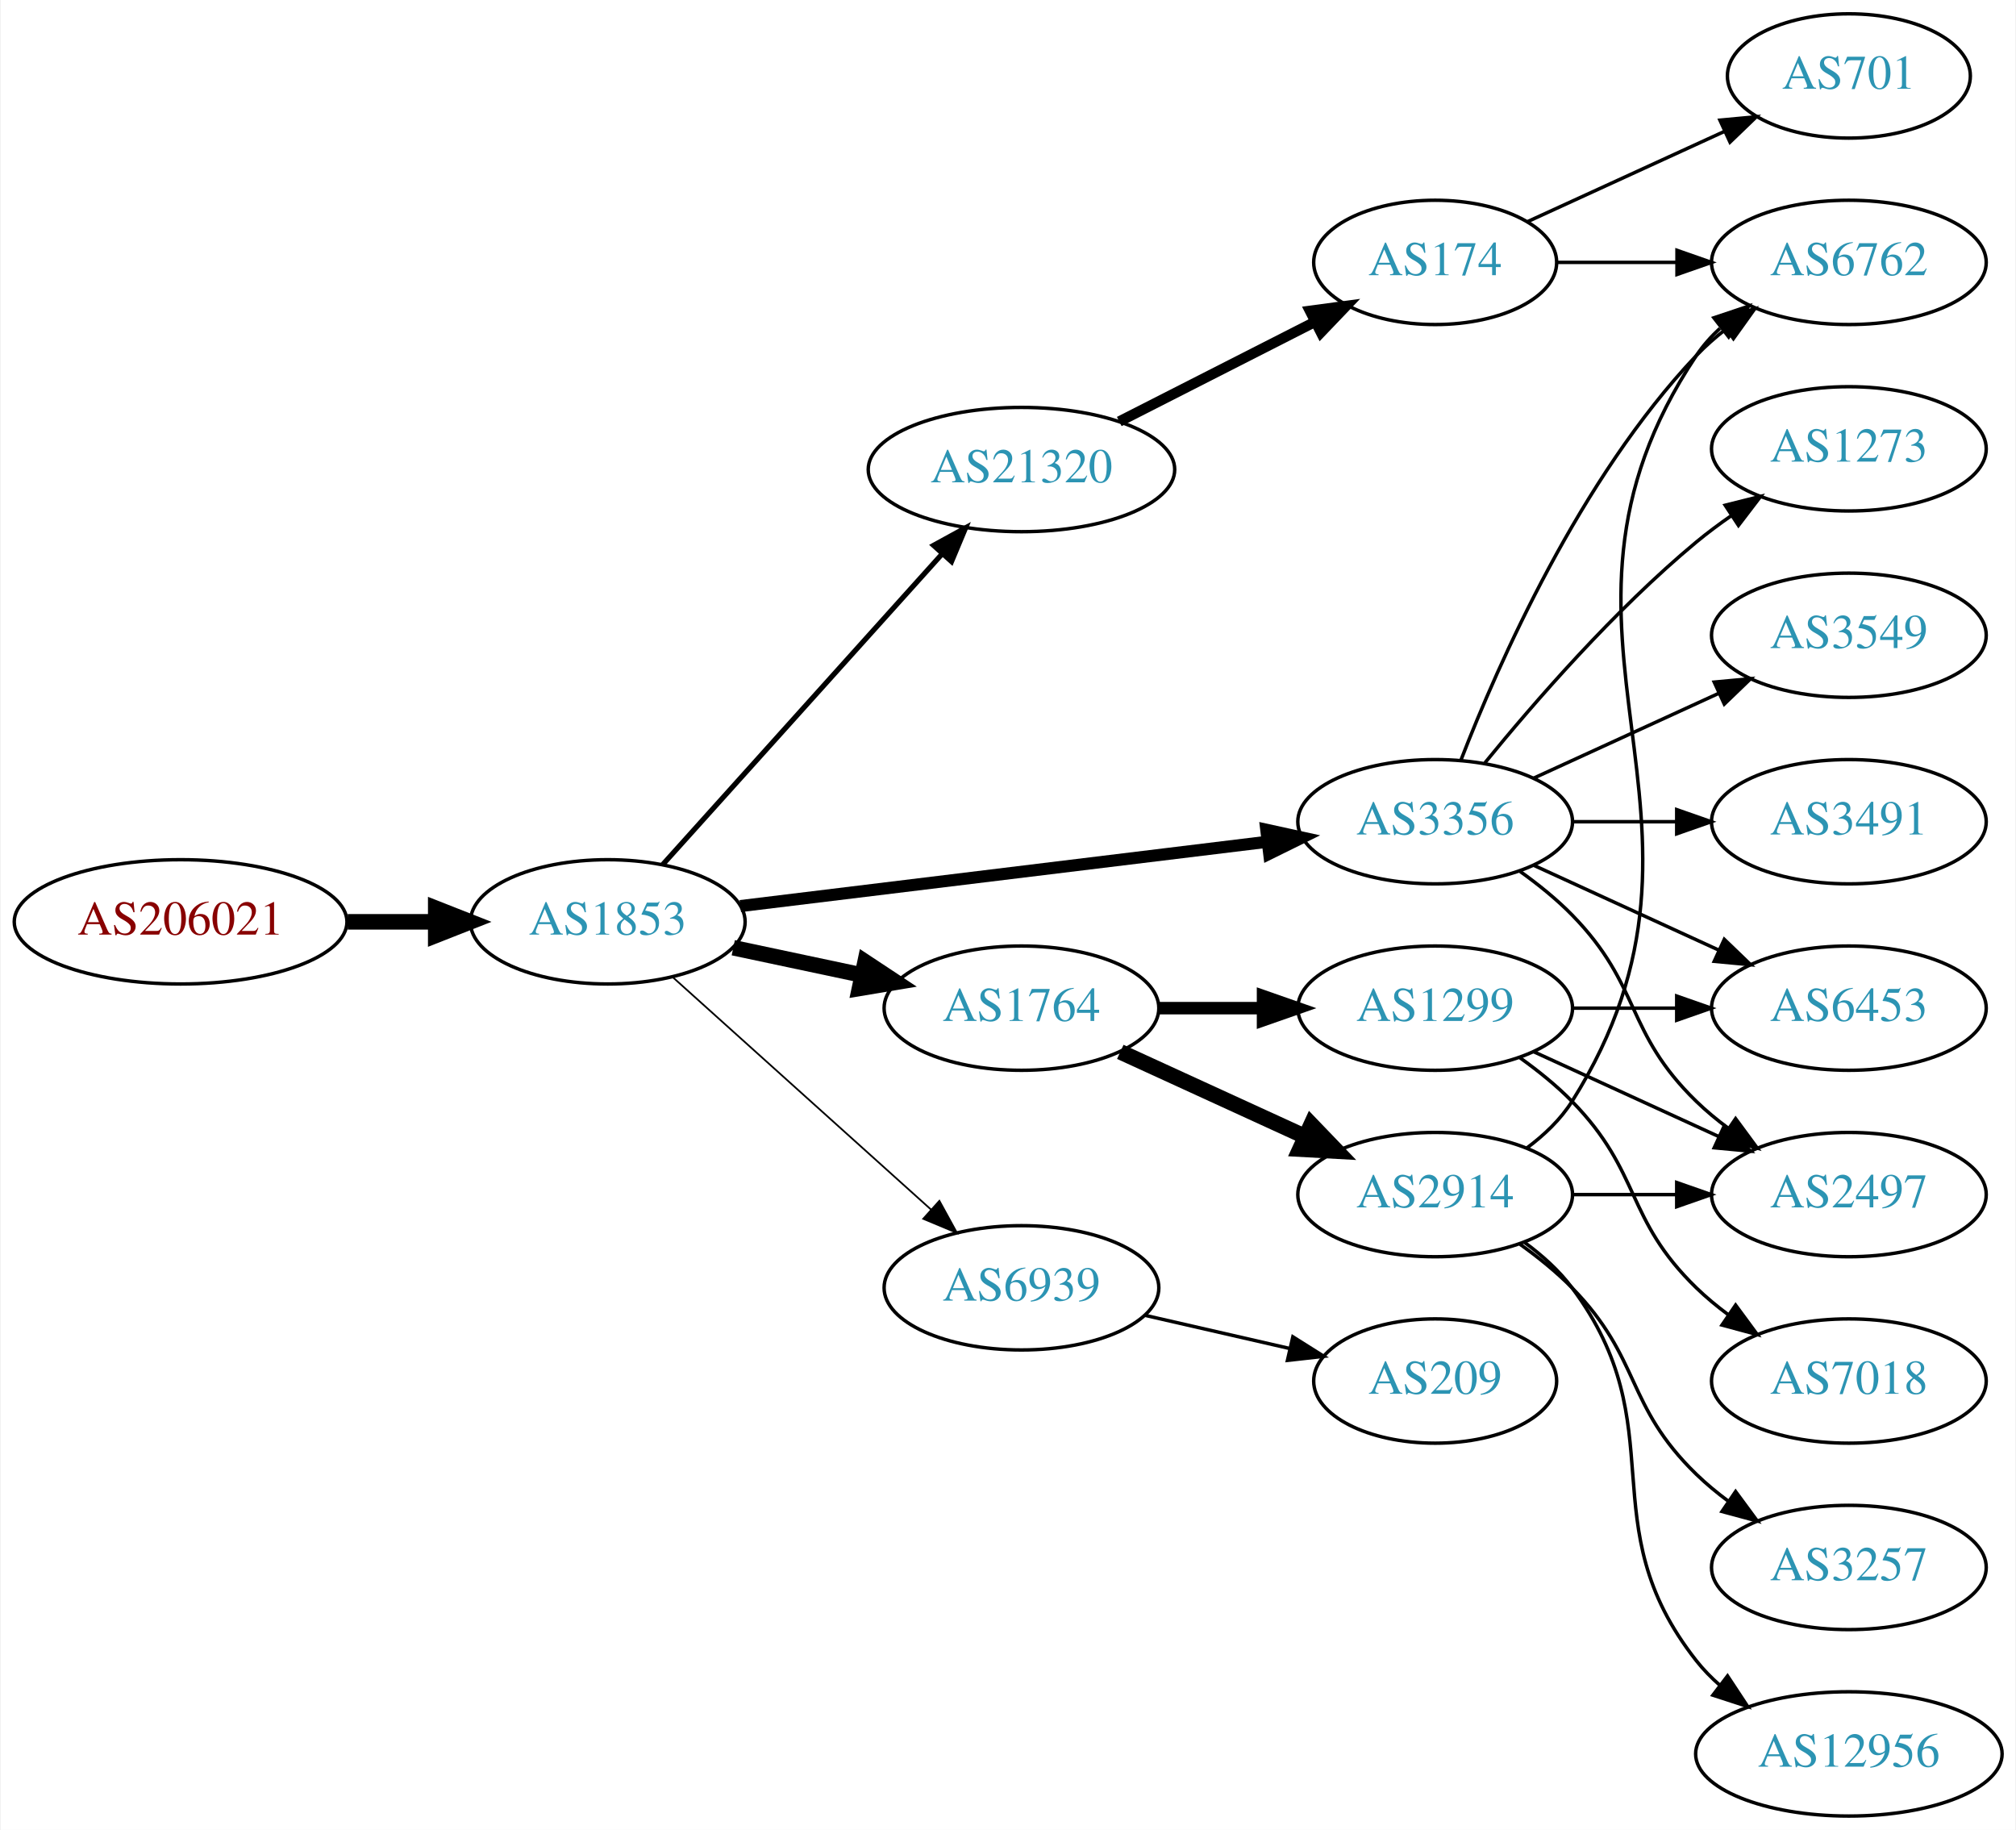
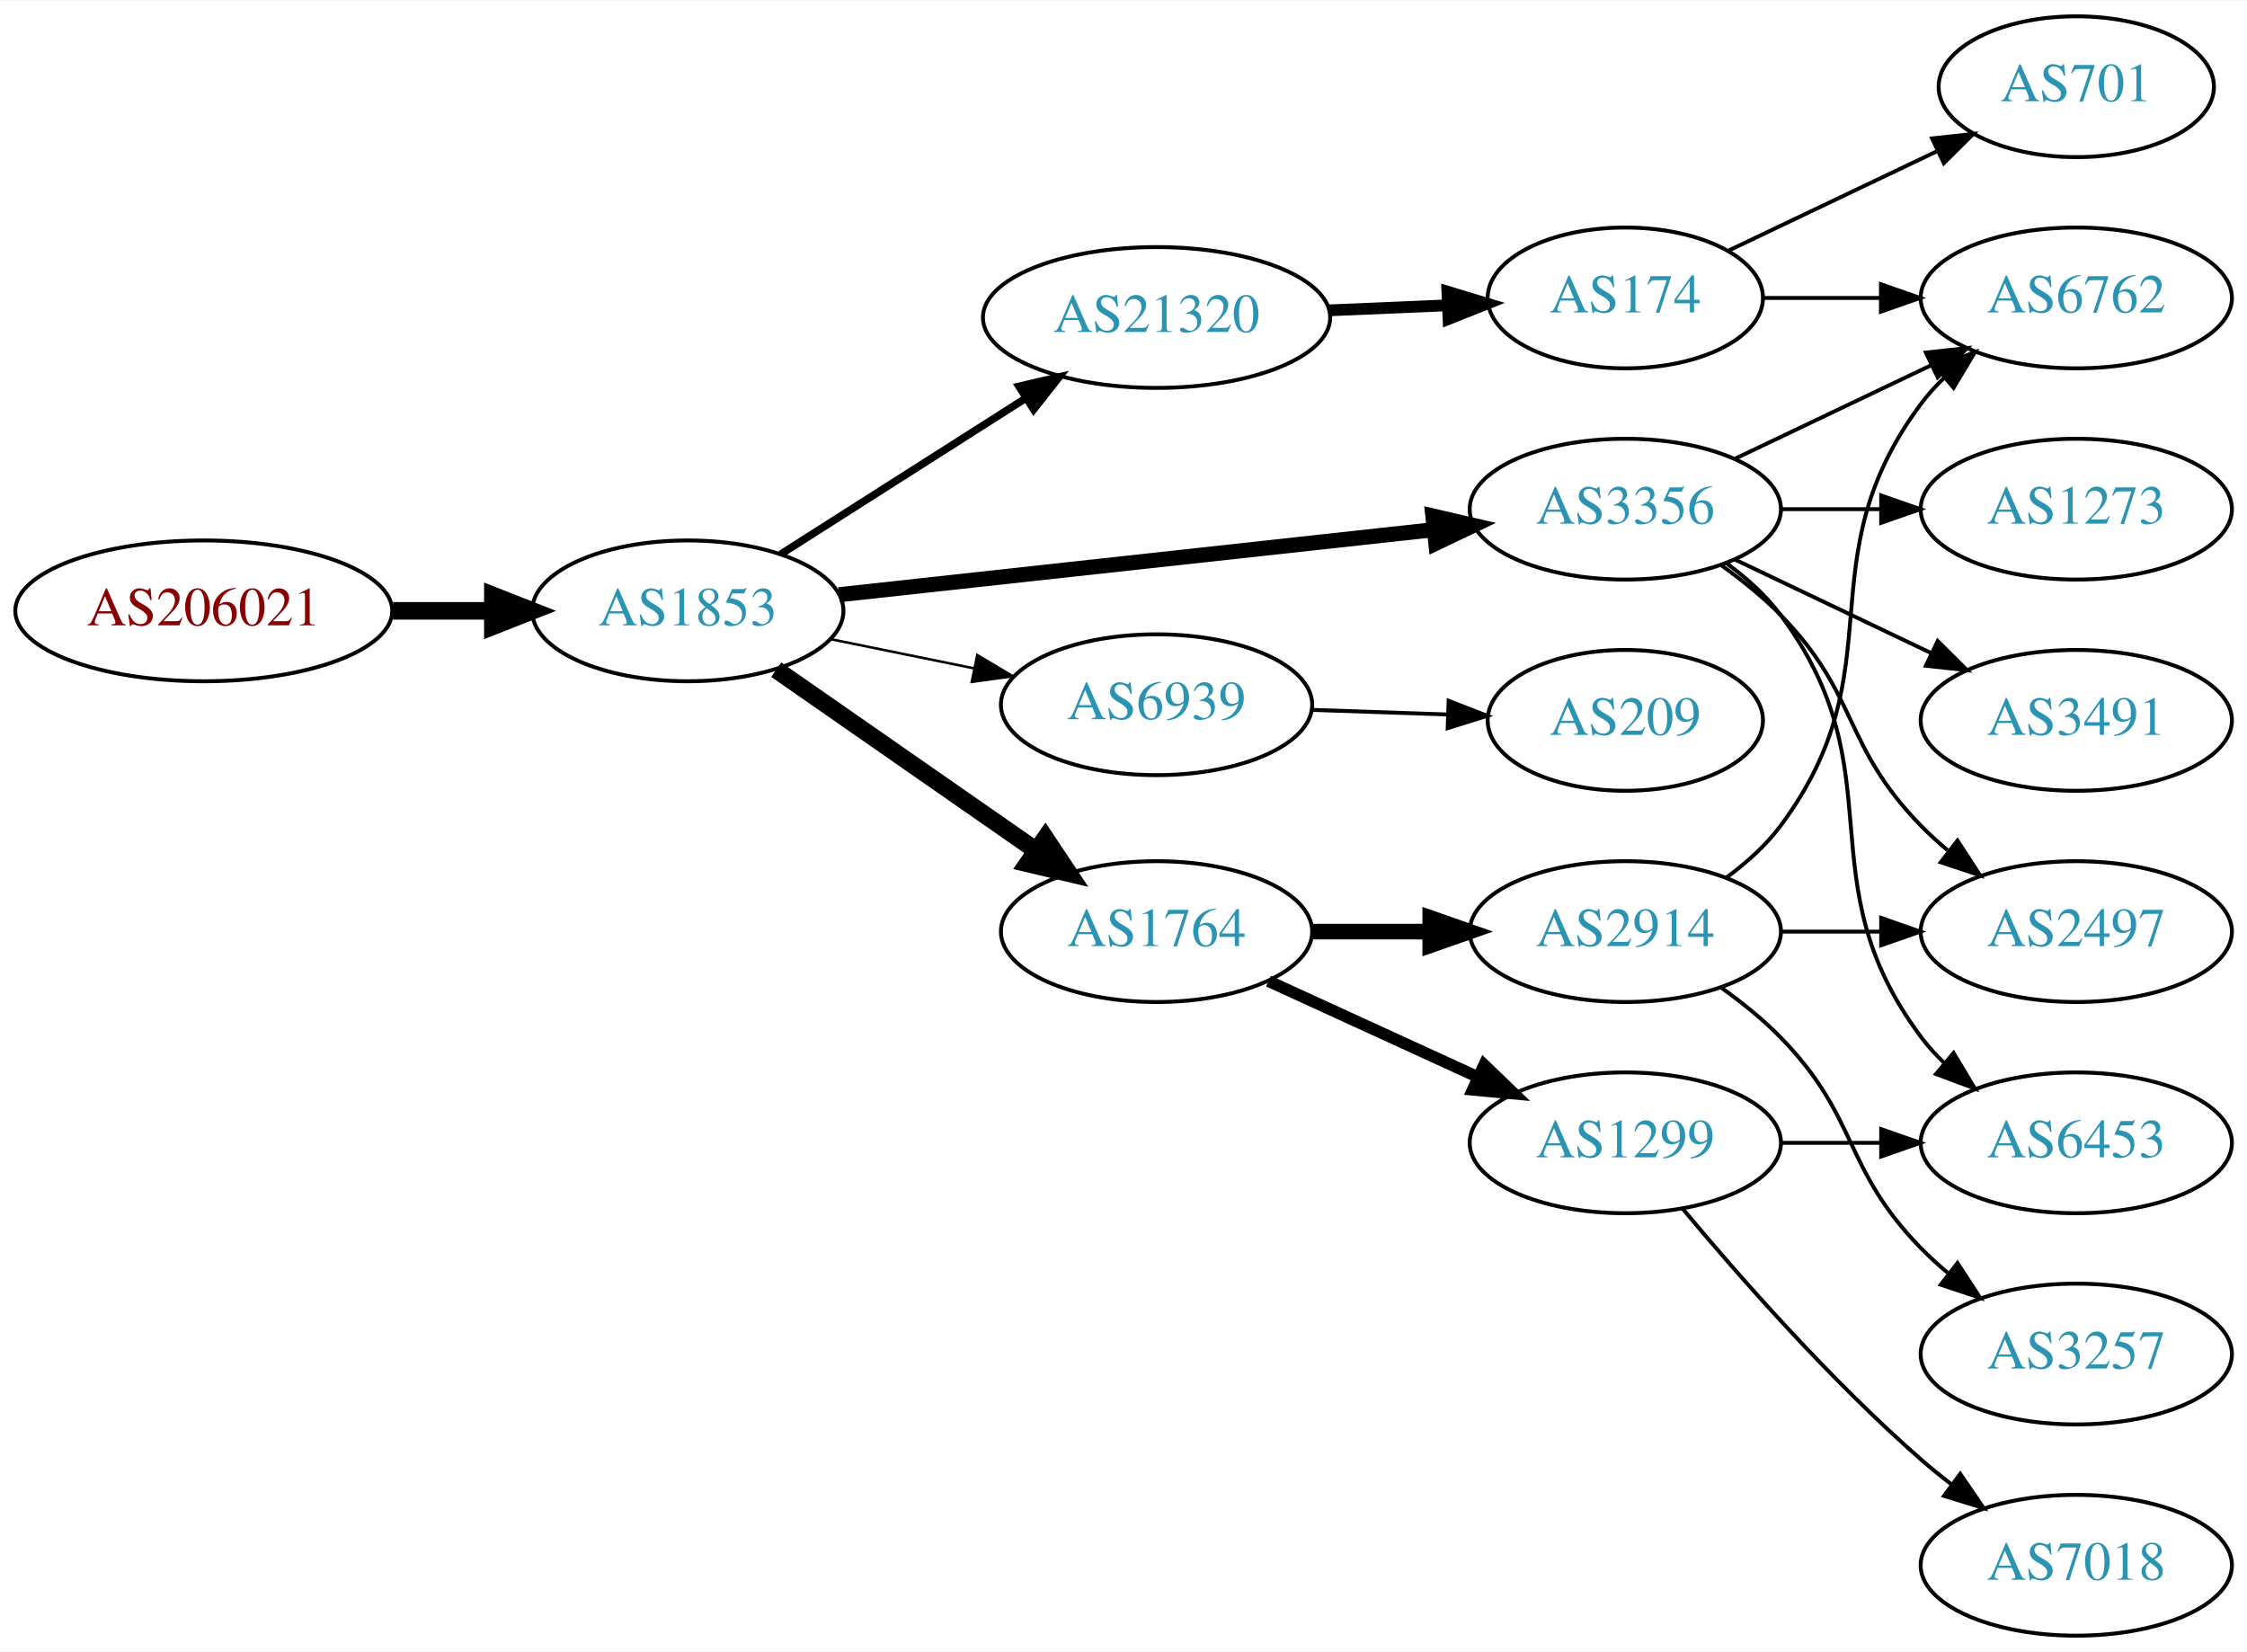
- <svg xmlns="http://www.w3.org/2000/svg" xmlns:xlink="http://www.w3.org/1999/xlink" width="584pt" height="530pt" viewBox="0.00 0.00 583.56 530.00">
-   <g id="graph0" class="graph" transform="scale(1 1) rotate(0) translate(4 526)">
-     <polygon fill="white" stroke="none" points="-4,4 -4,-526 579.562,-526 579.562,4 -4,4" />
+ <svg xmlns="http://www.w3.org/2000/svg" xmlns:xlink="http://www.w3.org/1999/xlink" width="574pt" height="422pt" viewBox="0.00 0.00 574.46 422.00">
+   <g id="graph0" class="graph" transform="scale(1 1) rotate(0) translate(4 418)">
+     <polygon fill="white" stroke="none" points="-4,4 -4,-418 570.463,-418 570.463,4 -4,4" />
    <g id="node1" class="node">
      <g id="a_node1">
        <a xlink:href="/asn/206021" xlink:title="AS206021 ~ Wirtschaftskammer Steiermark [AT]">
-           <ellipse fill="#ffffff" stroke="black" cx="48.096" cy="-259" rx="48.192" ry="18" />
-           <text text-anchor="middle" x="48.096" y="-255.3" font-family="Times,serif" font-size="14.00" fill="#880000">AS206021</text>
+           <ellipse fill="#ffffff" stroke="black" cx="48.096" cy="-262" rx="48.192" ry="18" />
+           <text text-anchor="middle" x="48.096" y="-258.3" font-family="Times,serif" font-size="14.00" fill="#880000">AS206021</text>
        </a>
      </g>
    </g>
    <g id="node2" class="node">
      <g id="a_node2">
        <a xlink:href="/asn/1853" xlink:title="AS1853 ~ ACOnet Backbone [AT]">
-           <ellipse fill="#ffffff" stroke="black" cx="171.838" cy="-259" rx="39.794" ry="18" />
-           <text text-anchor="middle" x="171.838" y="-255.3" font-family="Times,serif" font-size="14.00" fill="#2c94b3">AS1853</text>
+           <ellipse fill="#ffffff" stroke="black" cx="171.838" cy="-262" rx="39.794" ry="18" />
+           <text text-anchor="middle" x="171.838" y="-258.3" font-family="Times,serif" font-size="14.00" fill="#2c94b3">AS1853</text>
        </a>
      </g>
    </g>
    <g id="edge1" class="edge">
-       <path fill="none" stroke="black" stroke-width="4.5" d="M96.513,-259C104.867,-259 113.577,-259 121.969,-259" />
-       <polygon fill="black" stroke="black" stroke-width="4.5" points="122.004,-262.938 132.004,-259 122.004,-255.063 122.004,-262.938" />
+       <path fill="none" stroke="black" stroke-width="4.5" d="M96.513,-262C104.867,-262 113.577,-262 121.969,-262" />
+       <polygon fill="black" stroke="black" stroke-width="4.5" points="122.004,-265.938 132.004,-262 122.004,-258.063 122.004,-265.938" />
    </g>
    <g id="node3" class="node">
      <g id="a_node3">
        <a xlink:href="/asn/21320" xlink:title="AS21320 ~ GEANT Vereniging [EU]">
-           <ellipse fill="#ffffff" stroke="black" cx="291.681" cy="-390" rx="44.393" ry="18" />
-           <text text-anchor="middle" x="291.681" y="-386.3" font-family="Times,serif" font-size="14.00" fill="#2c94b3">AS21320</text>
+           <ellipse fill="#ffffff" stroke="black" cx="291.681" cy="-337" rx="44.393" ry="18" />
+           <text text-anchor="middle" x="291.681" y="-333.3" font-family="Times,serif" font-size="14.00" fill="#2c94b3">AS21320</text>
        </a>
      </g>
    </g>
    <g id="edge2" class="edge">
-       <path fill="none" stroke="black" stroke-width="1.5" d="M187.763,-275.591C208.193,-298.303 245.019,-339.24 268.633,-365.491" />
-       <polygon fill="black" stroke="black" stroke-width="1.5" points="266.215,-368.036 275.505,-373.13 271.419,-363.354 266.215,-368.036" />
+       <path fill="none" stroke="black" stroke-width="1.929" d="M195.559,-276.461C213.387,-287.807 238.434,-303.748 258.351,-316.424" />
+       <polygon fill="black" stroke="black" stroke-width="1.929" points="256.5,-319.395 266.816,-321.811 260.258,-313.489 256.5,-319.395" />
    </g>
    <g id="node4" class="node">
      <g id="a_node4">
        <a xlink:href="/asn/3356" xlink:title="AS3356 ~ Level 3 Parent, LLC [US]">
          <ellipse fill="#ffffff" stroke="black" cx="411.523" cy="-288" rx="39.794" ry="18" />
          <text text-anchor="middle" x="411.523" y="-284.3" font-family="Times,serif" font-size="14.00" fill="#2c94b3">AS3356</text>
        </a>
      </g>
    </g>
    <g id="edge3" class="edge">
-       <path fill="none" stroke="black" stroke-width="3.5" d="M210.238,-263.563C251.475,-268.595 317.919,-276.701 362.861,-282.185" />
-       <polygon fill="black" stroke="black" stroke-width="3.5" points="362.599,-285.679 372.949,-283.416 363.447,-278.73 362.599,-285.679" />
+       <path fill="none" stroke="black" stroke-width="3.857" d="M210.5,-266.12C251.668,-270.623 317.732,-277.85 362.574,-282.755" />
+       <polygon fill="black" stroke="black" stroke-width="3.857" points="362.323,-286.248 372.645,-283.857 363.084,-279.29 362.323,-286.248" />
    </g>
    <g id="node5" class="node">
      <g id="a_node5">
-         <a xlink:href="/asn/1764" xlink:title="AS1764 ~ NEXTLAYER-AS [AT]">
-           <ellipse fill="#ffffff" stroke="black" cx="291.681" cy="-234" rx="39.794" ry="18" />
-           <text text-anchor="middle" x="291.681" y="-230.3" font-family="Times,serif" font-size="14.00" fill="#2c94b3">AS1764</text>
+         <a xlink:href="/asn/6939" xlink:title="AS6939 ~ Hurricane Electric LLC [US]">
+           <ellipse fill="#ffffff" stroke="black" cx="291.681" cy="-238" rx="39.794" ry="18" />
+           <text text-anchor="middle" x="291.681" y="-234.3" font-family="Times,serif" font-size="14.00" fill="#2c94b3">AS6939</text>
        </a>
      </g>
    </g>
    <g id="edge4" class="edge">
-       <path fill="none" stroke="black" stroke-width="4.5" d="M208.195,-251.499C219.847,-249.027 232.971,-246.243 245.267,-243.634" />
-       <polygon fill="black" stroke="black" stroke-width="4.5" points="246.384,-247.423 255.349,-241.496 244.749,-239.719 246.384,-247.423" />
+       <path fill="none" stroke="black" stroke-width="0.643" d="M208.195,-254.799C219.741,-252.448 232.733,-249.802 244.931,-247.317" />
+       <polygon fill="black" stroke="black" stroke-width="0.643" points="245.841,-250.704 254.942,-245.279 244.444,-243.845 245.841,-250.704" />
    </g>
    <g id="node6" class="node">
      <g id="a_node6">
-         <a xlink:href="/asn/6939" xlink:title="AS6939 ~ Hurricane Electric LLC [US]">
-           <ellipse fill="#ffffff" stroke="black" cx="291.681" cy="-153" rx="39.794" ry="18" />
-           <text text-anchor="middle" x="291.681" y="-149.3" font-family="Times,serif" font-size="14.00" fill="#2c94b3">AS6939</text>
+         <a xlink:href="/asn/1764" xlink:title="AS1764 ~ NEXTLAYER-AS [AT]">
+           <ellipse fill="#ffffff" stroke="black" cx="291.681" cy="-180" rx="39.794" ry="18" />
+           <text text-anchor="middle" x="291.681" y="-176.3" font-family="Times,serif" font-size="14.00" fill="#2c94b3">AS1764</text>
        </a>
      </g>
    </g>
    <g id="edge5" class="edge">
-       <path fill="none" stroke="black" stroke-width="0.5" d="M190.736,-242.901C210.664,-224.975 243.021,-195.87 265.499,-175.651" />
-       <polygon fill="black" stroke="black" stroke-width="0.5" points="267.906,-178.193 273,-168.903 263.225,-172.989 267.906,-178.193" />
+       <path fill="none" stroke="black" stroke-width="4.5" d="M194.452,-246.96C213.057,-234.014 240.092,-215.202 260.772,-200.811" />
+       <polygon fill="black" stroke="black" stroke-width="4.5" points="263.244,-203.888 269.203,-194.945 258.746,-197.424 263.244,-203.888" />
    </g>
    <g id="node7" class="node">
      <g id="a_node7">
        <a xlink:href="/asn/174" xlink:title="AS174 ~ Cogent Communications [US]">
-           <ellipse fill="#ffffff" stroke="black" cx="411.523" cy="-450" rx="35.194" ry="18" />
-           <text text-anchor="middle" x="411.523" y="-446.3" font-family="Times,serif" font-size="14.00" fill="#2c94b3">AS174</text>
+           <ellipse fill="#ffffff" stroke="black" cx="411.523" cy="-342" rx="35.194" ry="18" />
+           <text text-anchor="middle" x="411.523" y="-338.3" font-family="Times,serif" font-size="14.00" fill="#2c94b3">AS174</text>
        </a>
      </g>
    </g>
    <g id="edge6" class="edge">
-       <path fill="none" stroke="black" stroke-width="3" d="M320.012,-403.916C336.919,-412.524 358.752,-423.641 376.739,-432.799" />
-       <polygon fill="black" stroke="black" stroke-width="3" points="375.248,-435.967 385.748,-437.385 378.424,-429.729 375.248,-435.967" />
+       <path fill="none" stroke="black" stroke-width="3" d="M335.892,-338.833C345.74,-339.251 356.219,-339.696 366.116,-340.116" />
+       <polygon fill="black" stroke="black" stroke-width="3" points="366.029,-343.615 376.168,-340.542 366.326,-336.621 366.029,-343.615" />
    </g>
    <g id="node8" class="node">
      <g id="a_node8">
+         <a xlink:href="/asn/6453" xlink:title="AS6453 ~ TATA COMMUNICATIONS (AMERICA) INC [US]">
+           <ellipse fill="#ffffff" stroke="black" cx="526.816" cy="-126" rx="39.794" ry="18" />
+           <text text-anchor="middle" x="526.816" y="-122.3" font-family="Times,serif" font-size="14.00" fill="#2c94b3">AS6453</text>
+         </a>
+       </g>
+     </g>
+     <g id="edge7" class="edge">
+       <path fill="none" stroke="black" d="M437.454,-274.118C442.53,-270.389 447.448,-265.984 451.17,-261 481.441,-220.458 456.898,-193.542 487.17,-153 488.914,-150.664 490.921,-148.455 493.085,-146.383" />
+       <polygon fill="black" stroke="black" points="495.444,-148.973 500.885,-139.882 490.963,-143.595 495.444,-148.973" />
+     </g>
+     <g id="node9" class="node">
+       <g id="a_node9">
        <a xlink:href="/asn/6762" xlink:title="AS6762 ~ TELECOM ITALIA SPARKLE S.p.A. [IT]">
-           <ellipse fill="#ffffff" stroke="black" cx="531.366" cy="-450" rx="39.794" ry="18" />
-           <text text-anchor="middle" x="531.366" y="-446.3" font-family="Times,serif" font-size="14.00" fill="#2c94b3">AS6762</text>
-         </a>
-       </g>
-     </g>
-     <g id="edge9" class="edge">
-       <path fill="none" stroke="black" d="M419.046,-305.994C429.797,-333.728 453.454,-387.429 487.17,-423 489.755,-425.728 492.673,-428.294 495.741,-430.677" />
-       <polygon fill="black" stroke="black" points="493.895,-433.658 504.09,-436.543 497.92,-427.93 493.895,-433.658" />
+           <ellipse fill="#ffffff" stroke="black" cx="526.816" cy="-342" rx="39.794" ry="18" />
+           <text text-anchor="middle" x="526.816" y="-338.3" font-family="Times,serif" font-size="14.00" fill="#2c94b3">AS6762</text>
+         </a>
+       </g>
+     </g>
+     <g id="edge8" class="edge">
+       <path fill="none" stroke="black" d="M439.66,-300.934C454.654,-308.081 473.475,-317.052 489.698,-324.785" />
+       <polygon fill="black" stroke="black" points="488.368,-328.028 498.901,-329.171 491.38,-321.709 488.368,-328.028" />
    </g>
    <g id="node10" class="node">
      <g id="a_node10">
        <a xlink:href="/asn/2497" xlink:title="AS2497 ~ Internet Initiative Japan Inc. [JP]">
-           <ellipse fill="#ffffff" stroke="black" cx="531.366" cy="-180" rx="39.794" ry="18" />
-           <text text-anchor="middle" x="531.366" y="-176.3" font-family="Times,serif" font-size="14.00" fill="#2c94b3">AS2497</text>
-         </a>
-       </g>
-     </g>
-     <g id="edge10" class="edge">
-       <path fill="none" stroke="black" d="M436.117,-273.611C441.373,-269.852 446.705,-265.563 451.17,-261 471.342,-240.383 466.476,-227.094 487.17,-207 490.015,-204.237 493.189,-201.614 496.489,-199.166" />
-       <polygon fill="black" stroke="black" points="498.554,-201.994 504.837,-193.462 494.605,-196.214 498.554,-201.994" />
+           <ellipse fill="#ffffff" stroke="black" cx="526.816" cy="-180" rx="39.794" ry="18" />
+           <text text-anchor="middle" x="526.816" y="-176.3" font-family="Times,serif" font-size="14.00" fill="#2c94b3">AS2497</text>
+         </a>
+       </g>
+     </g>
+     <g id="edge9" class="edge">
+       <path fill="none" stroke="black" d="M436.117,-273.611C441.373,-269.852 446.705,-265.563 451.17,-261 471.342,-240.383 466.997,-227.617 487.17,-207 489.262,-204.861 491.546,-202.782 493.922,-200.79" />
+       <polygon fill="black" stroke="black" points="496.441,-203.268 502.222,-194.389 492.166,-197.725 496.441,-203.268" />
    </g>
    <g id="node11" class="node">
      <g id="a_node11">
        <a xlink:href="/asn/1273" xlink:title="AS1273 ~ Vodafone Group PLC [EU]">
-           <ellipse fill="#ffffff" stroke="black" cx="531.366" cy="-396" rx="39.794" ry="18" />
-           <text text-anchor="middle" x="531.366" y="-392.3" font-family="Times,serif" font-size="14.00" fill="#2c94b3">AS1273</text>
-         </a>
-       </g>
-     </g>
-     <g id="edge11" class="edge">
-       <path fill="none" stroke="black" d="M425.942,-305.065C440.057,-322.375 463.471,-349.345 487.17,-369 490.386,-371.668 493.886,-374.27 497.457,-376.741" />
-       <polygon fill="black" stroke="black" points="495.535,-379.666 505.813,-382.236 499.381,-373.817 495.535,-379.666" />
+           <ellipse fill="#ffffff" stroke="black" cx="526.816" cy="-288" rx="39.794" ry="18" />
+           <text text-anchor="middle" x="526.816" y="-284.3" font-family="Times,serif" font-size="14.00" fill="#2c94b3">AS1273</text>
+         </a>
+       </g>
+     </g>
+     <g id="edge10" class="edge">
+       <path fill="none" stroke="black" d="M451.195,-288C459.398,-288 468.162,-288 476.694,-288" />
+       <polygon fill="black" stroke="black" points="476.934,-291.5 486.934,-288 476.933,-284.5 476.934,-291.5" />
    </g>
    <g id="node12" class="node">
      <g id="a_node12">
-         <a xlink:href="/asn/3549" xlink:title="AS3549 ~ Level 3 Parent, LLC [US]">
-           <ellipse fill="#ffffff" stroke="black" cx="531.366" cy="-342" rx="39.794" ry="18" />
-           <text text-anchor="middle" x="531.366" y="-338.3" font-family="Times,serif" font-size="14.00" fill="#2c94b3">AS3549</text>
-         </a>
-       </g>
-     </g>
-     <g id="edge12" class="edge">
-       <path fill="none" stroke="black" d="M440.152,-300.661C456.109,-307.973 476.379,-317.261 493.662,-325.181" />
-       <polygon fill="black" stroke="black" points="492.361,-328.435 502.91,-329.419 495.277,-322.071 492.361,-328.435" />
+         <a xlink:href="/asn/3491" xlink:title="AS3491 ~ PCCW Global, Inc. [US]">
+           <ellipse fill="#ffffff" stroke="black" cx="526.816" cy="-234" rx="39.794" ry="18" />
+           <text text-anchor="middle" x="526.816" y="-230.3" font-family="Times,serif" font-size="14.00" fill="#2c94b3">AS3491</text>
+         </a>
+       </g>
+     </g>
+     <g id="edge11" class="edge">
+       <path fill="none" stroke="black" d="M439.66,-275.066C454.654,-267.919 473.475,-258.948 489.698,-251.215" />
+       <polygon fill="black" stroke="black" points="491.38,-254.291 498.901,-246.829 488.368,-247.972 491.38,-254.291" />
    </g>
    <g id="node13" class="node">
      <g id="a_node13">
-         <a xlink:href="/asn/3491" xlink:title="AS3491 ~ PCCW Global, Inc. [US]">
-           <ellipse fill="#ffffff" stroke="black" cx="531.366" cy="-288" rx="39.794" ry="18" />
-           <text text-anchor="middle" x="531.366" y="-284.3" font-family="Times,serif" font-size="14.00" fill="#2c94b3">AS3491</text>
-         </a>
-       </g>
-     </g>
-     <g id="edge13" class="edge">
-       <path fill="none" stroke="black" d="M451.436,-288C460.989,-288 471.339,-288 481.301,-288" />
-       <polygon fill="black" stroke="black" points="481.494,-291.5 491.494,-288 481.494,-284.5 481.494,-291.5" />
+         <a xlink:href="/asn/209" xlink:title="AS209 ~ CenturyLink Communications, LLC [US]">
+           <ellipse fill="#ffffff" stroke="black" cx="411.523" cy="-234" rx="35.194" ry="18" />
+           <text text-anchor="middle" x="411.523" y="-230.3" font-family="Times,serif" font-size="14.00" fill="#2c94b3">AS209</text>
+         </a>
+       </g>
+     </g>
+     <g id="edge12" class="edge">
+       <path fill="none" stroke="black" d="M331.267,-236.69C342.367,-236.313 354.566,-235.899 365.994,-235.511" />
+       <polygon fill="black" stroke="black" points="366.345,-239.002 376.22,-235.164 366.107,-232.006 366.345,-239.002" />
    </g>
    <g id="node14" class="node">
      <g id="a_node14">
-         <a xlink:href="/asn/6453" xlink:title="AS6453 ~ TATA COMMUNICATIONS (AMERICA) INC [US]">
-           <ellipse fill="#ffffff" stroke="black" cx="531.366" cy="-234" rx="39.794" ry="18" />
-           <text text-anchor="middle" x="531.366" y="-230.3" font-family="Times,serif" font-size="14.00" fill="#2c94b3">AS6453</text>
-         </a>
-       </g>
-     </g>
-     <g id="edge14" class="edge">
-       <path fill="none" stroke="black" d="M440.152,-275.339C456.109,-268.027 476.379,-258.739 493.662,-250.819" />
-       <polygon fill="black" stroke="black" points="495.277,-253.929 502.91,-246.581 492.361,-247.565 495.277,-253.929" />
+         <a xlink:href="/asn/1299" xlink:title="AS1299 ~ Telia Carrier [EU]">
+           <ellipse fill="#ffffff" stroke="black" cx="411.523" cy="-126" rx="39.794" ry="18" />
+           <text text-anchor="middle" x="411.523" y="-122.3" font-family="Times,serif" font-size="14.00" fill="#2c94b3">AS1299</text>
+         </a>
+       </g>
+     </g>
+     <g id="edge13" class="edge">
+       <path fill="none" stroke="black" stroke-width="3" d="M320.309,-167.339C336.266,-160.027 356.537,-150.739 373.82,-142.819" />
+       <polygon fill="black" stroke="black" stroke-width="3" points="375.434,-145.929 383.067,-138.581 372.518,-139.565 375.434,-145.929" />
    </g>
    <g id="node15" class="node">
      <g id="a_node15">
        <a xlink:href="/asn/2914" xlink:title="AS2914 ~ NTT America, Inc. [US]">
          <ellipse fill="#ffffff" stroke="black" cx="411.523" cy="-180" rx="39.794" ry="18" />
          <text text-anchor="middle" x="411.523" y="-176.3" font-family="Times,serif" font-size="14.00" fill="#2c94b3">AS2914</text>
        </a>
      </g>
    </g>
+     <g id="edge14" class="edge">
+       <path fill="none" stroke="black" stroke-width="4" d="M331.593,-180C341.146,-180 351.496,-180 361.459,-180" />
+       <polygon fill="black" stroke="black" stroke-width="4" points="361.651,-183.5 371.651,-180 361.651,-176.5 361.651,-183.5" />
+     </g>
+     <g id="edge20" class="edge">
+       <path fill="none" stroke="black" d="M446.822,-342C456.199,-342 466.55,-342 476.584,-342" />
+       <polygon fill="black" stroke="black" points="476.873,-345.5 486.873,-342 476.873,-338.5 476.873,-345.5" />
+     </g>
+     <g id="node18" class="node">
+       <g id="a_node18">
+         <a xlink:href="/asn/701" xlink:title="AS701 ~ UUNET [US]">
+           <ellipse fill="#ffffff" stroke="black" cx="526.816" cy="-396" rx="35.194" ry="18" />
+           <text text-anchor="middle" x="526.816" y="-392.3" font-family="Times,serif" font-size="14.00" fill="#2c94b3">AS701</text>
+         </a>
+       </g>
+     </g>
+     <g id="edge21" class="edge">
+       <path fill="none" stroke="black" d="M437.948,-354.119C453.691,-361.622 474.113,-371.356 491.306,-379.551" />
+       <polygon fill="black" stroke="black" points="489.943,-382.779 500.476,-383.922 492.955,-376.46 489.943,-382.779" />
+     </g>
    <g id="edge15" class="edge">
-       <path fill="none" stroke="black" stroke-width="4.5" d="M320.309,-221.339C336.266,-214.027 356.537,-204.739 373.82,-196.819" />
-       <polygon fill="black" stroke="black" stroke-width="4.5" points="375.617,-200.327 383.067,-192.581 372.336,-193.168 375.617,-200.327" />
+       <path fill="none" stroke="black" d="M451.195,-126C459.398,-126 468.162,-126 476.694,-126" />
+       <polygon fill="black" stroke="black" points="476.934,-129.5 486.934,-126 476.933,-122.5 476.934,-129.5" />
    </g>
    <g id="node16" class="node">
      <g id="a_node16">
-         <a xlink:href="/asn/1299" xlink:title="AS1299 ~ Telia Carrier [EU]">
-           <ellipse fill="#ffffff" stroke="black" cx="411.523" cy="-234" rx="39.794" ry="18" />
-           <text text-anchor="middle" x="411.523" y="-230.3" font-family="Times,serif" font-size="14.00" fill="#2c94b3">AS1299</text>
+         <a xlink:href="/asn/7018" xlink:title="AS7018 ~ AT&amp;T Services, Inc. [US]">
+           <ellipse fill="#ffffff" stroke="black" cx="526.816" cy="-18" rx="39.794" ry="18" />
+           <text text-anchor="middle" x="526.816" y="-14.3" font-family="Times,serif" font-size="14.00" fill="#2c94b3">AS7018</text>
        </a>
      </g>
    </g>
    <g id="edge16" class="edge">
-       <path fill="none" stroke="black" stroke-width="3.6" d="M331.593,-234C341.146,-234 351.496,-234 361.459,-234" />
-       <polygon fill="black" stroke="black" stroke-width="3.6" points="361.651,-237.5 371.651,-234 361.651,-230.5 361.651,-237.5" />
-     </g>
-     <g id="node20" class="node">
-       <g id="a_node20">
-         <a xlink:href="/asn/209" xlink:title="AS209 ~ CenturyLink Communications, LLC [US]">
-           <ellipse fill="#ffffff" stroke="black" cx="411.523" cy="-126" rx="35.194" ry="18" />
-           <text text-anchor="middle" x="411.523" y="-122.3" font-family="Times,serif" font-size="14.00" fill="#2c94b3">AS209</text>
-         </a>
-       </g>
-     </g>
-     <g id="edge24" class="edge">
-       <path fill="none" stroke="black" d="M327.4,-145.045C340.492,-142.045 355.514,-138.604 369.155,-135.478" />
-       <polygon fill="black" stroke="black" points="370.297,-138.807 379.262,-133.162 368.733,-131.984 370.297,-138.807" />
-     </g>
-     <g id="edge7" class="edge">
-       <path fill="none" stroke="black" d="M446.925,-450C457.749,-450 469.916,-450 481.543,-450" />
-       <polygon fill="black" stroke="black" points="481.574,-453.5 491.574,-450 481.574,-446.5 481.574,-453.5" />
-     </g>
-     <g id="node9" class="node">
-       <g id="a_node9">
-         <a xlink:href="/asn/701" xlink:title="AS701 ~ UUNET [US]">
-           <ellipse fill="#ffffff" stroke="black" cx="531.366" cy="-504" rx="35.194" ry="18" />
-           <text text-anchor="middle" x="531.366" y="-500.3" font-family="Times,serif" font-size="14.00" fill="#2c94b3">AS701</text>
-         </a>
-       </g>
-     </g>
-     <g id="edge8" class="edge">
-       <path fill="none" stroke="black" d="M438.384,-461.851C455.116,-469.518 477.106,-479.594 495.389,-487.972" />
-       <polygon fill="black" stroke="black" points="494.016,-491.193 504.565,-492.177 496.932,-484.829 494.016,-491.193" />
-     </g>
-     <g id="edge18" class="edge">
-       <path fill="none" stroke="black" d="M438.049,-193.472C443.094,-197.223 447.849,-201.74 451.17,-207 503.119,-289.3 433.131,-342.056 487.17,-423 489.085,-425.869 491.419,-428.49 494,-430.872" />
-       <polygon fill="black" stroke="black" points="492.263,-433.954 502.311,-437.313 496.551,-428.421 492.263,-433.954" />
+       <path fill="none" stroke="black" d="M426.153,-109.183C440.436,-92.071 463.982,-65.255 487.17,-45 489.635,-42.846 492.274,-40.706 494.971,-38.628" />
+       <polygon fill="black" stroke="black" points="497.144,-41.375 503.125,-32.63 492.996,-35.736 497.144,-41.375" />
+     </g>
+     <g id="edge17" class="edge">
+       <path fill="none" stroke="black" d="M437.454,-193.882C442.53,-197.611 447.448,-202.016 451.17,-207 481.441,-247.542 456.898,-274.458 487.17,-315 488.914,-317.336 490.921,-319.545 493.085,-321.617" />
+       <polygon fill="black" stroke="black" points="490.963,-324.405 500.885,-328.118 495.444,-319.027 490.963,-324.405" />
    </g>
    <g id="edge19" class="edge">
-       <path fill="none" stroke="black" d="M451.436,-180C460.989,-180 471.339,-180 481.301,-180" />
-       <polygon fill="black" stroke="black" points="481.494,-183.5 491.494,-180 481.494,-176.5 481.494,-183.5" />
+       <path fill="none" stroke="black" d="M451.195,-180C459.398,-180 468.162,-180 476.694,-180" />
+       <polygon fill="black" stroke="black" points="476.934,-183.5 486.934,-180 476.933,-176.5 476.934,-183.5" />
    </g>
    <g id="node17" class="node">
      <g id="a_node17">
        <a xlink:href="/asn/3257" xlink:title="AS3257 ~ GTT [DE]">
-           <ellipse fill="#ffffff" stroke="black" cx="531.366" cy="-72" rx="39.794" ry="18" />
-           <text text-anchor="middle" x="531.366" y="-68.3" font-family="Times,serif" font-size="14.00" fill="#2c94b3">AS3257</text>
-         </a>
-       </g>
-     </g>
-     <g id="edge17" class="edge">
-       <path fill="none" stroke="black" d="M436.117,-165.611C441.373,-161.852 446.705,-157.563 451.17,-153 471.342,-132.383 466.476,-119.094 487.17,-99 490.015,-96.237 493.189,-93.614 496.489,-91.166" />
-       <polygon fill="black" stroke="black" points="498.554,-93.993 504.837,-85.462 494.605,-88.214 498.554,-93.993" />
-     </g>
-     <g id="node18" class="node">
-       <g id="a_node18">
-         <a xlink:href="/asn/12956" xlink:title="AS12956 ~ TELXIUS [ES]">
-           <ellipse fill="#ffffff" stroke="black" cx="531.366" cy="-18" rx="44.393" ry="18" />
-           <text text-anchor="middle" x="531.366" y="-14.3" font-family="Times,serif" font-size="14.00" fill="#2c94b3">AS12956</text>
-         </a>
-       </g>
-     </g>
-     <g id="edge20" class="edge">
-       <path fill="none" stroke="black" d="M437.454,-166.118C442.53,-162.389 447.448,-157.984 451.17,-153 481.441,-112.458 455.871,-84.754 487.17,-45 489.194,-42.429 491.535,-40.037 494.06,-37.826" />
-       <polygon fill="black" stroke="black" points="496.216,-40.584 502.049,-31.739 491.974,-35.016 496.216,-40.584" />
-     </g>
-     <g id="edge21" class="edge">
-       <path fill="none" stroke="black" d="M440.152,-221.339C456.109,-214.027 476.379,-204.739 493.662,-196.819" />
-       <polygon fill="black" stroke="black" points="495.277,-199.929 502.91,-192.581 492.361,-193.565 495.277,-199.929" />
-     </g>
-     <g id="edge23" class="edge">
-       <path fill="none" stroke="black" d="M451.436,-234C460.989,-234 471.339,-234 481.301,-234" />
-       <polygon fill="black" stroke="black" points="481.494,-237.5 491.494,-234 481.494,-230.5 481.494,-237.5" />
-     </g>
-     <g id="node19" class="node">
-       <g id="a_node19">
-         <a xlink:href="/asn/7018" xlink:title="AS7018 ~ AT&amp;T Services, Inc. [US]">
-           <ellipse fill="#ffffff" stroke="black" cx="531.366" cy="-126" rx="39.794" ry="18" />
-           <text text-anchor="middle" x="531.366" y="-122.3" font-family="Times,serif" font-size="14.00" fill="#2c94b3">AS7018</text>
-         </a>
-       </g>
-     </g>
-     <g id="edge22" class="edge">
-       <path fill="none" stroke="black" d="M436.117,-219.611C441.373,-215.852 446.705,-211.563 451.17,-207 471.342,-186.383 466.476,-173.094 487.17,-153 490.015,-150.237 493.189,-147.614 496.489,-145.166" />
-       <polygon fill="black" stroke="black" points="498.554,-147.994 504.837,-139.462 494.605,-142.214 498.554,-147.994" />
+           <ellipse fill="#ffffff" stroke="black" cx="526.816" cy="-72" rx="39.794" ry="18" />
+           <text text-anchor="middle" x="526.816" y="-68.3" font-family="Times,serif" font-size="14.00" fill="#2c94b3">AS3257</text>
+         </a>
+       </g>
+     </g>
+     <g id="edge18" class="edge">
+       <path fill="none" stroke="black" d="M436.117,-165.611C441.373,-161.852 446.705,-157.563 451.17,-153 471.342,-132.383 466.997,-119.617 487.17,-99 489.262,-96.861 491.546,-94.782 493.922,-92.79" />
+       <polygon fill="black" stroke="black" points="496.441,-95.268 502.222,-86.389 492.166,-89.725 496.441,-95.268" />
    </g>
  </g>
</svg>
